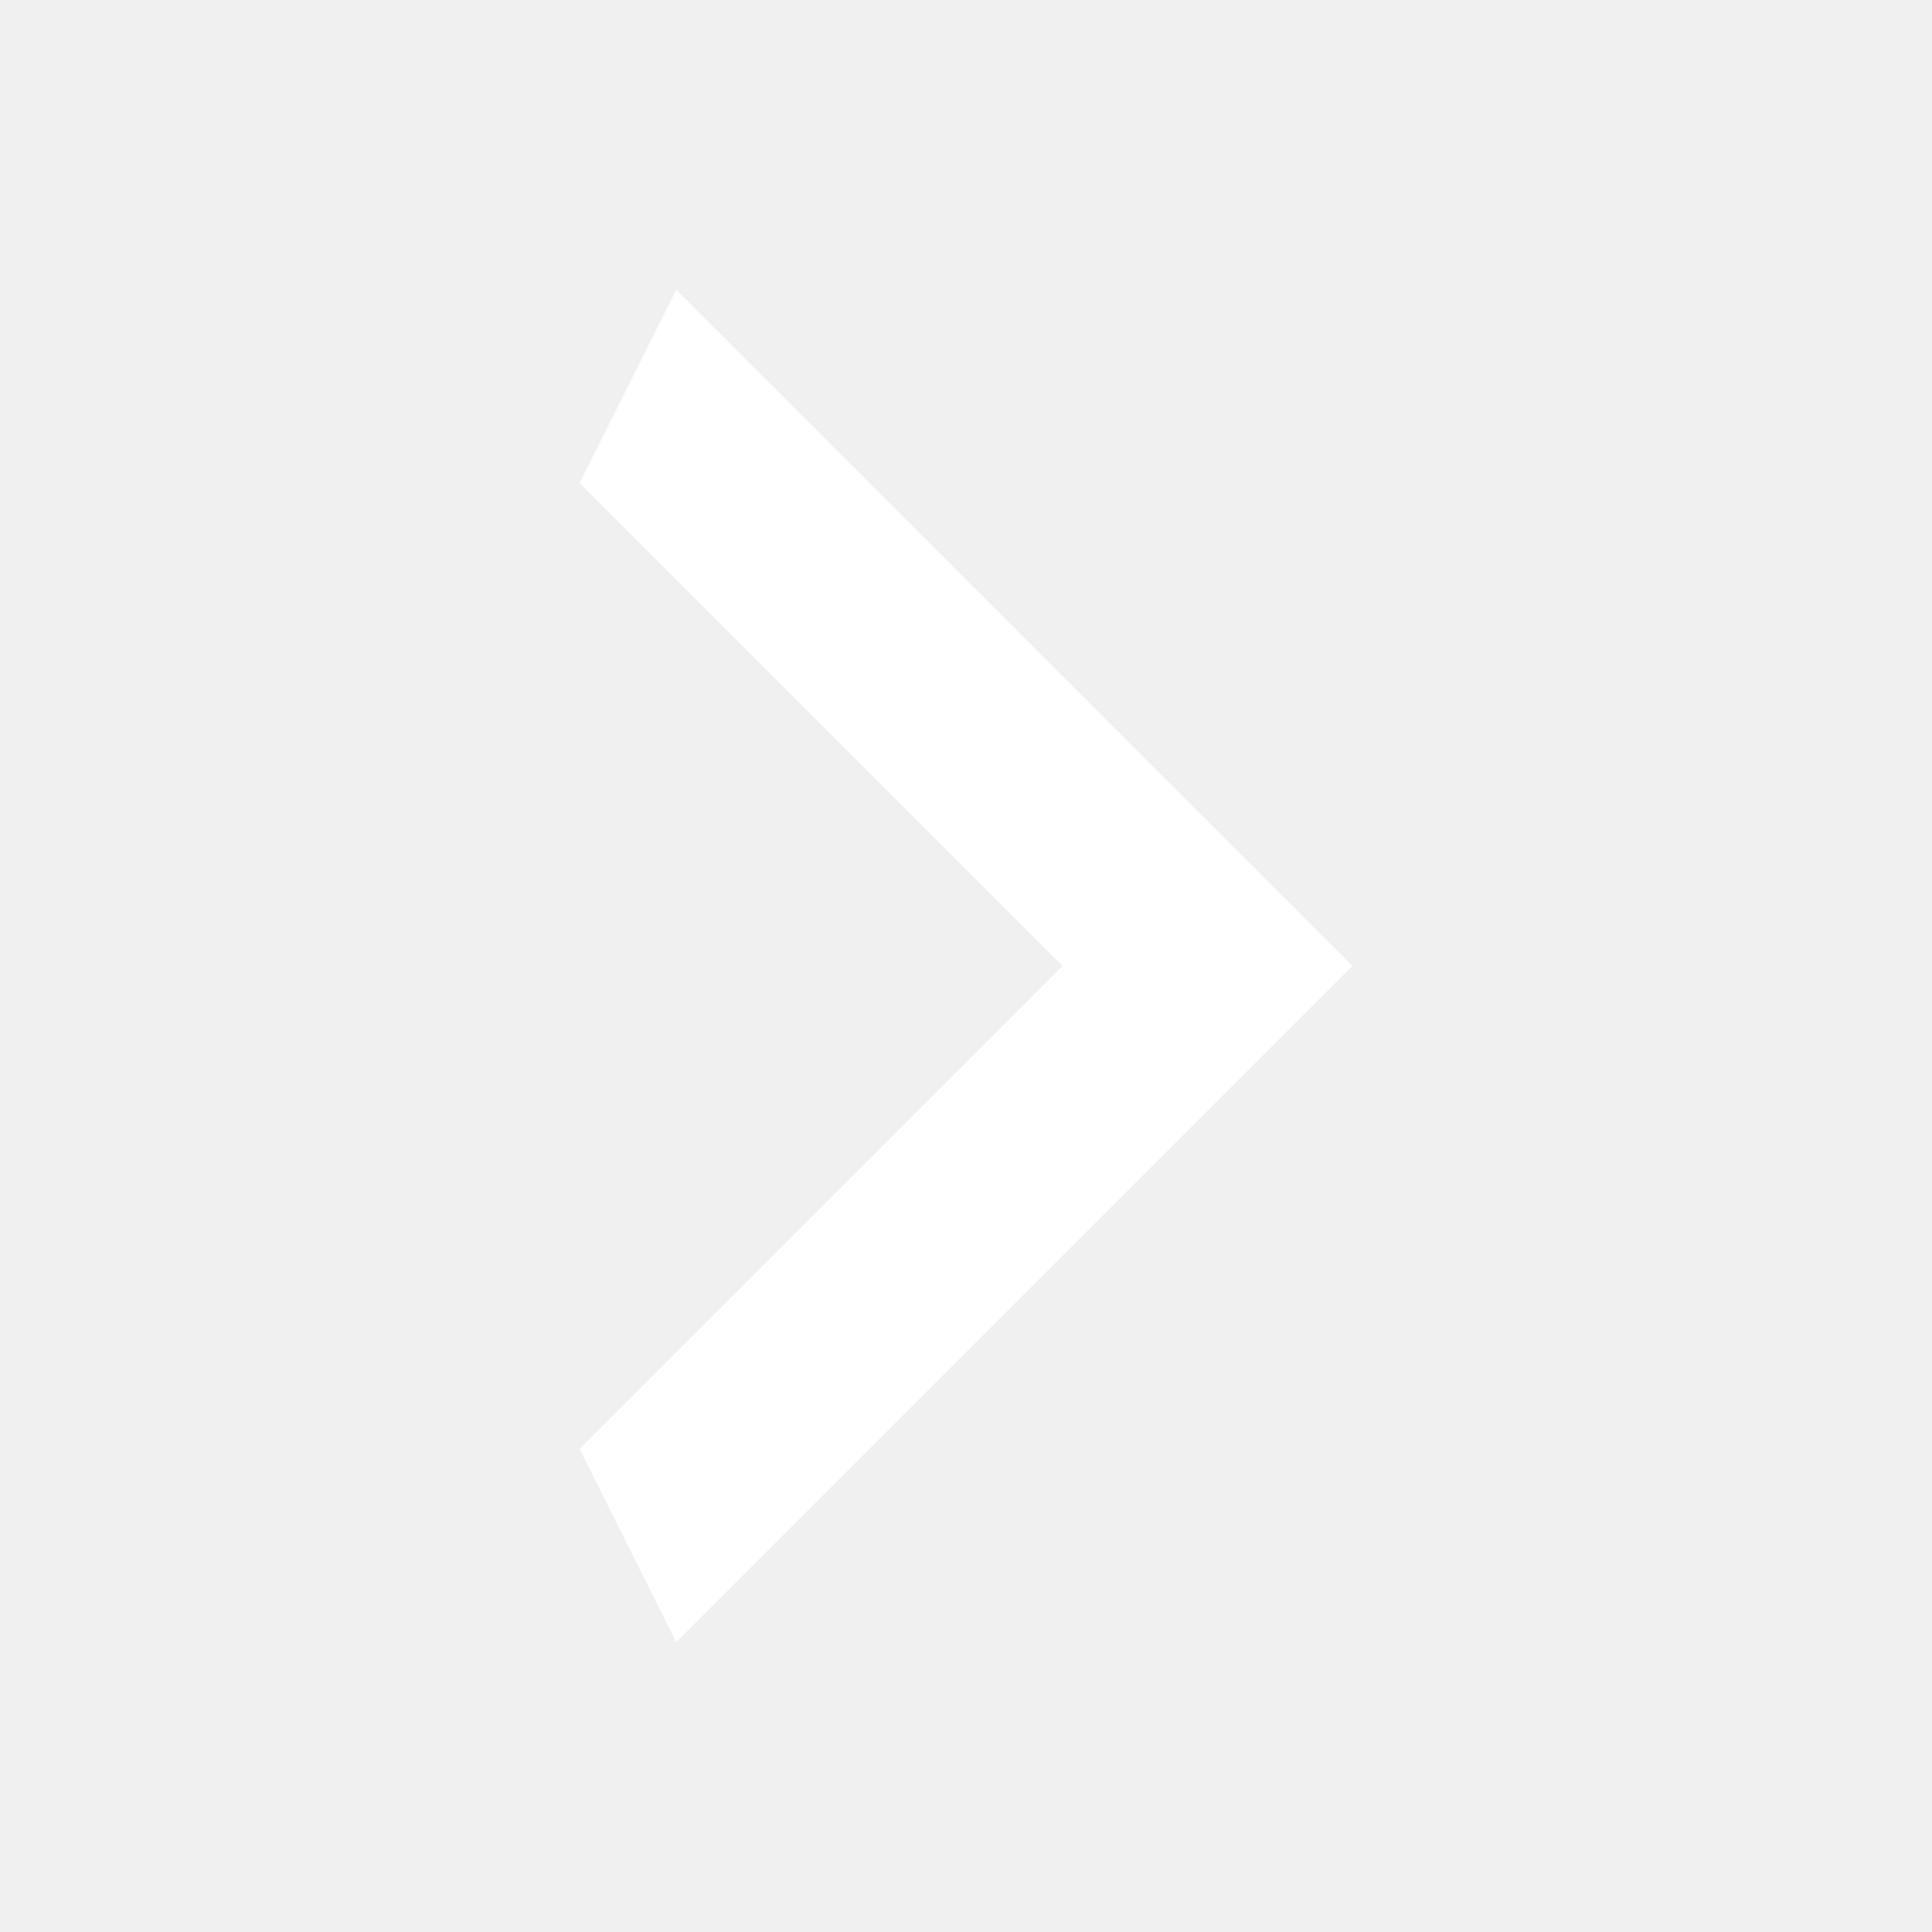
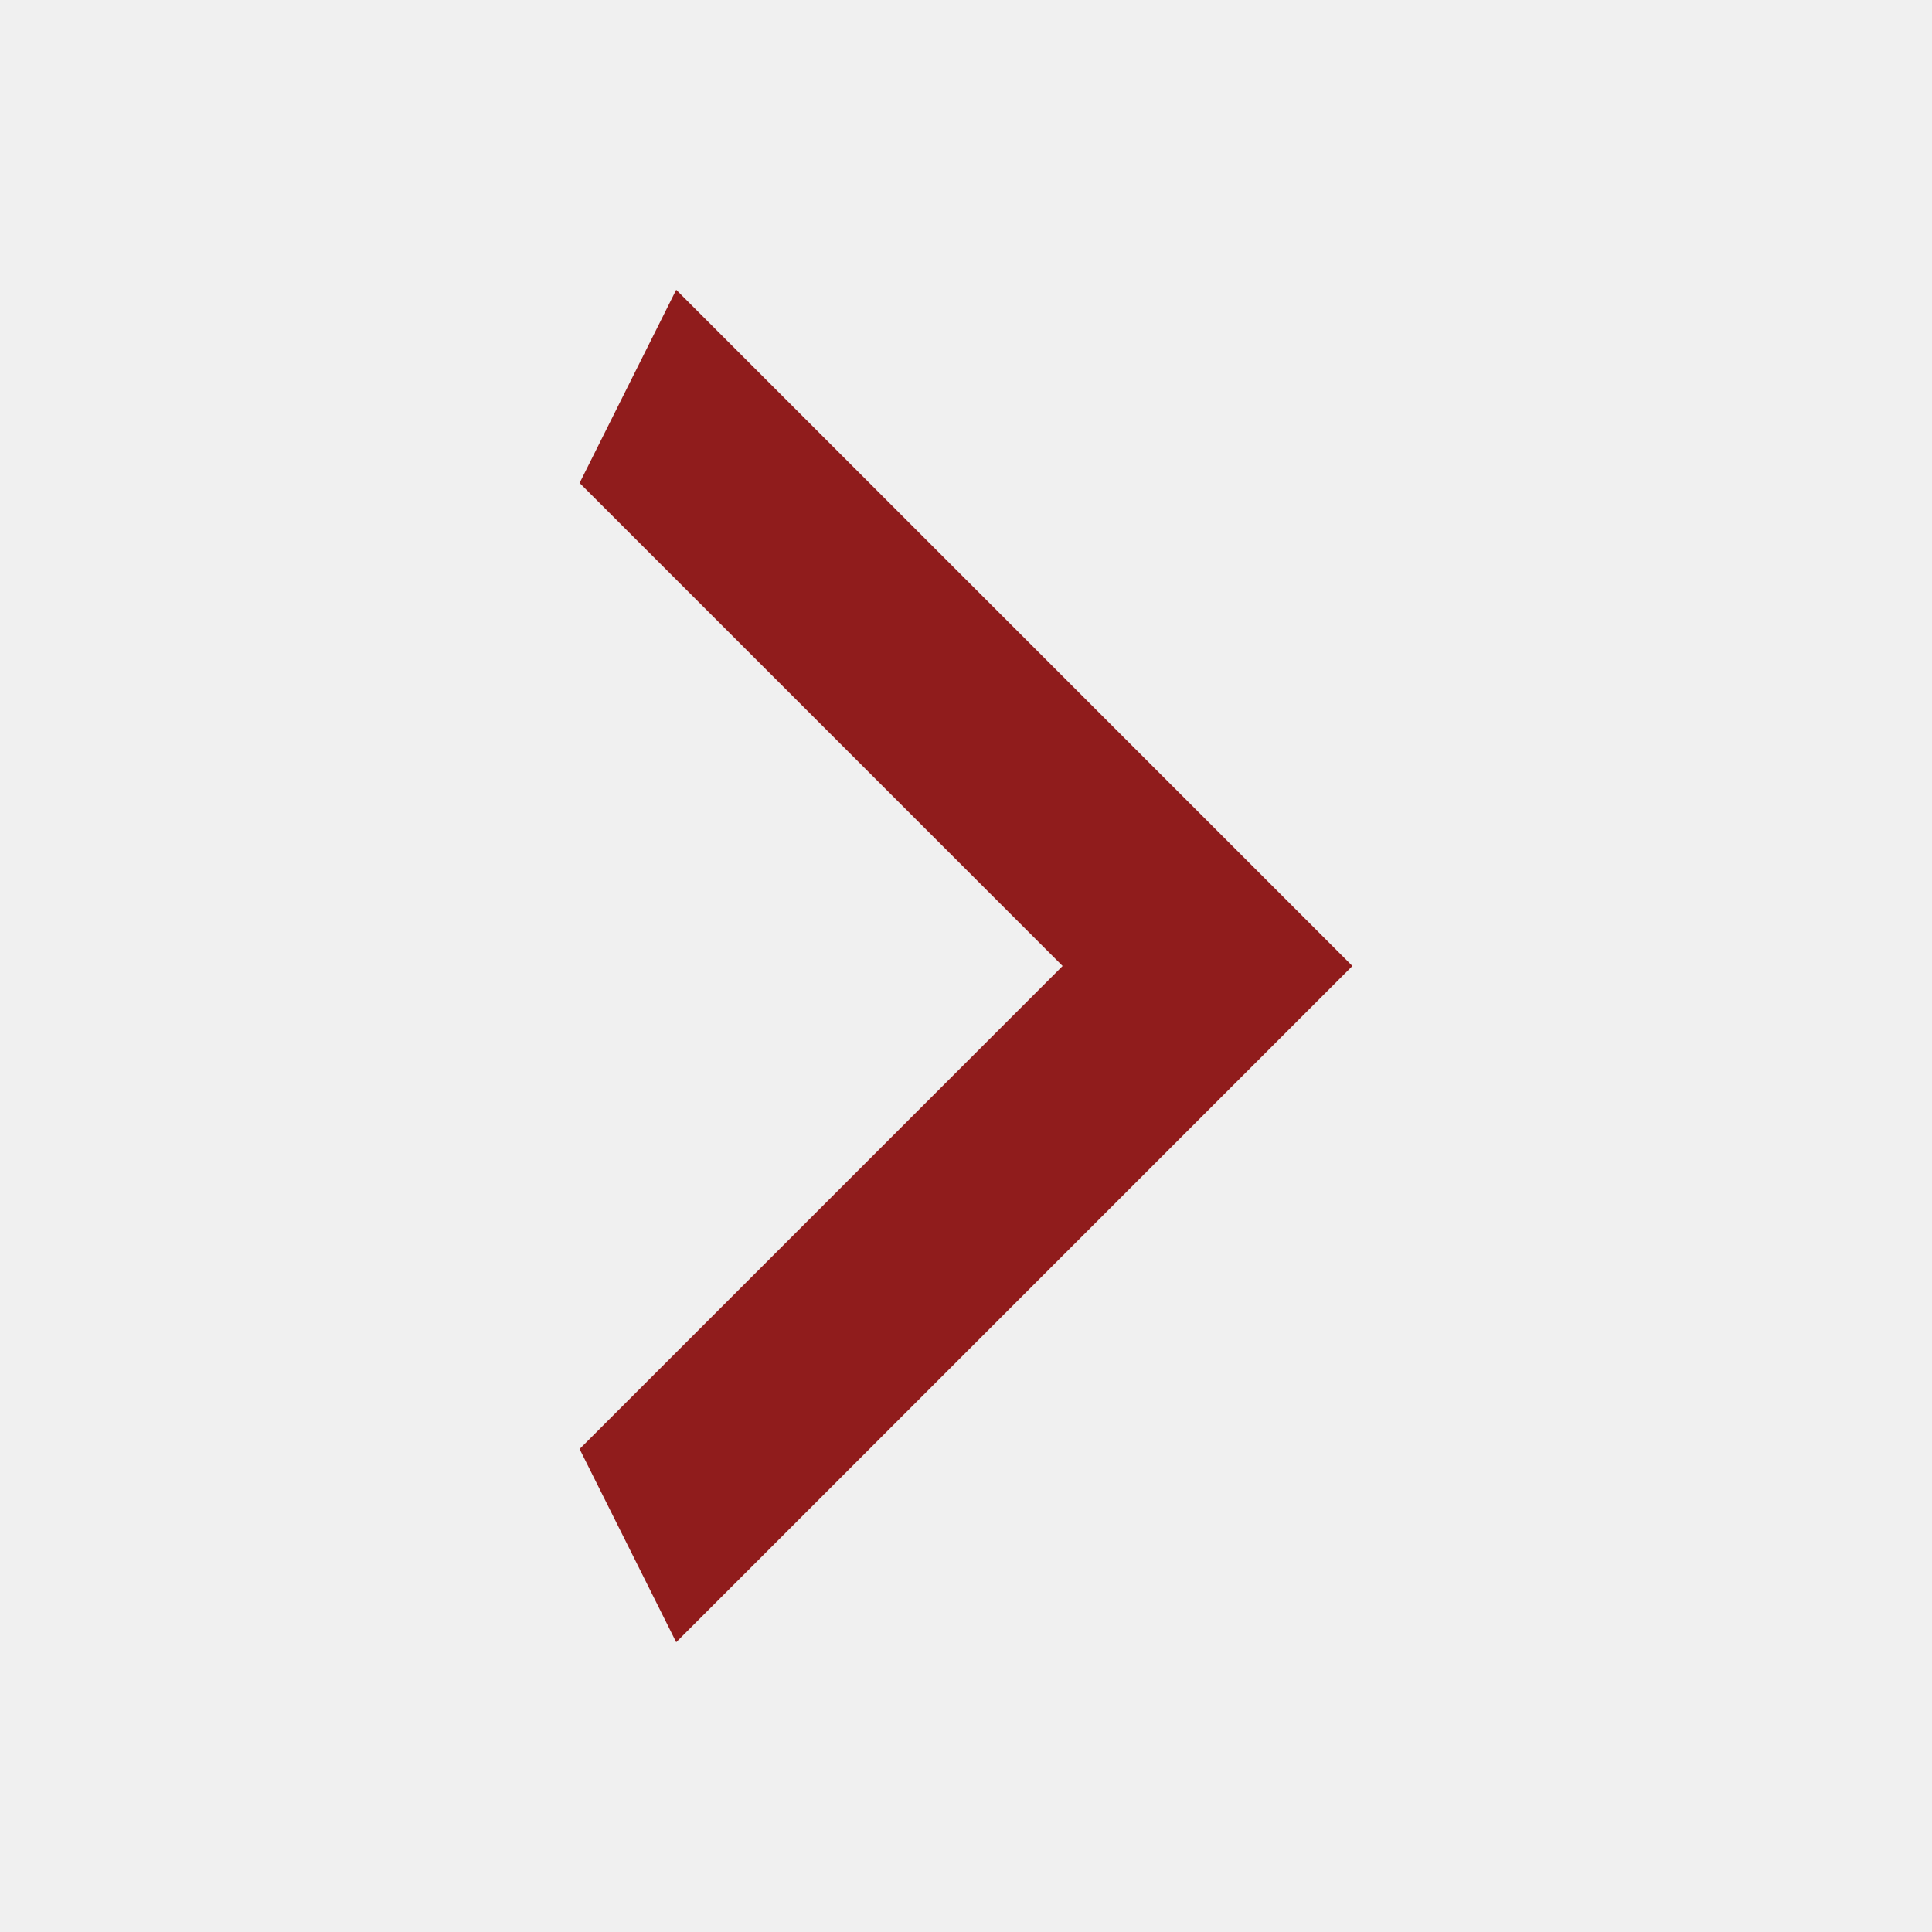
<svg xmlns="http://www.w3.org/2000/svg" width="20" height="20" viewBox="0 0 20 20" fill="none">
-   <path d="M6 15L11 10L6 5L7 3L14 10L7 17L6 15Z" fill="white" />
+   <path d="M6 15L11 10L6 5L7 3L14 10L7 17L6 15Z" fill="#901C1C" />
</svg>
